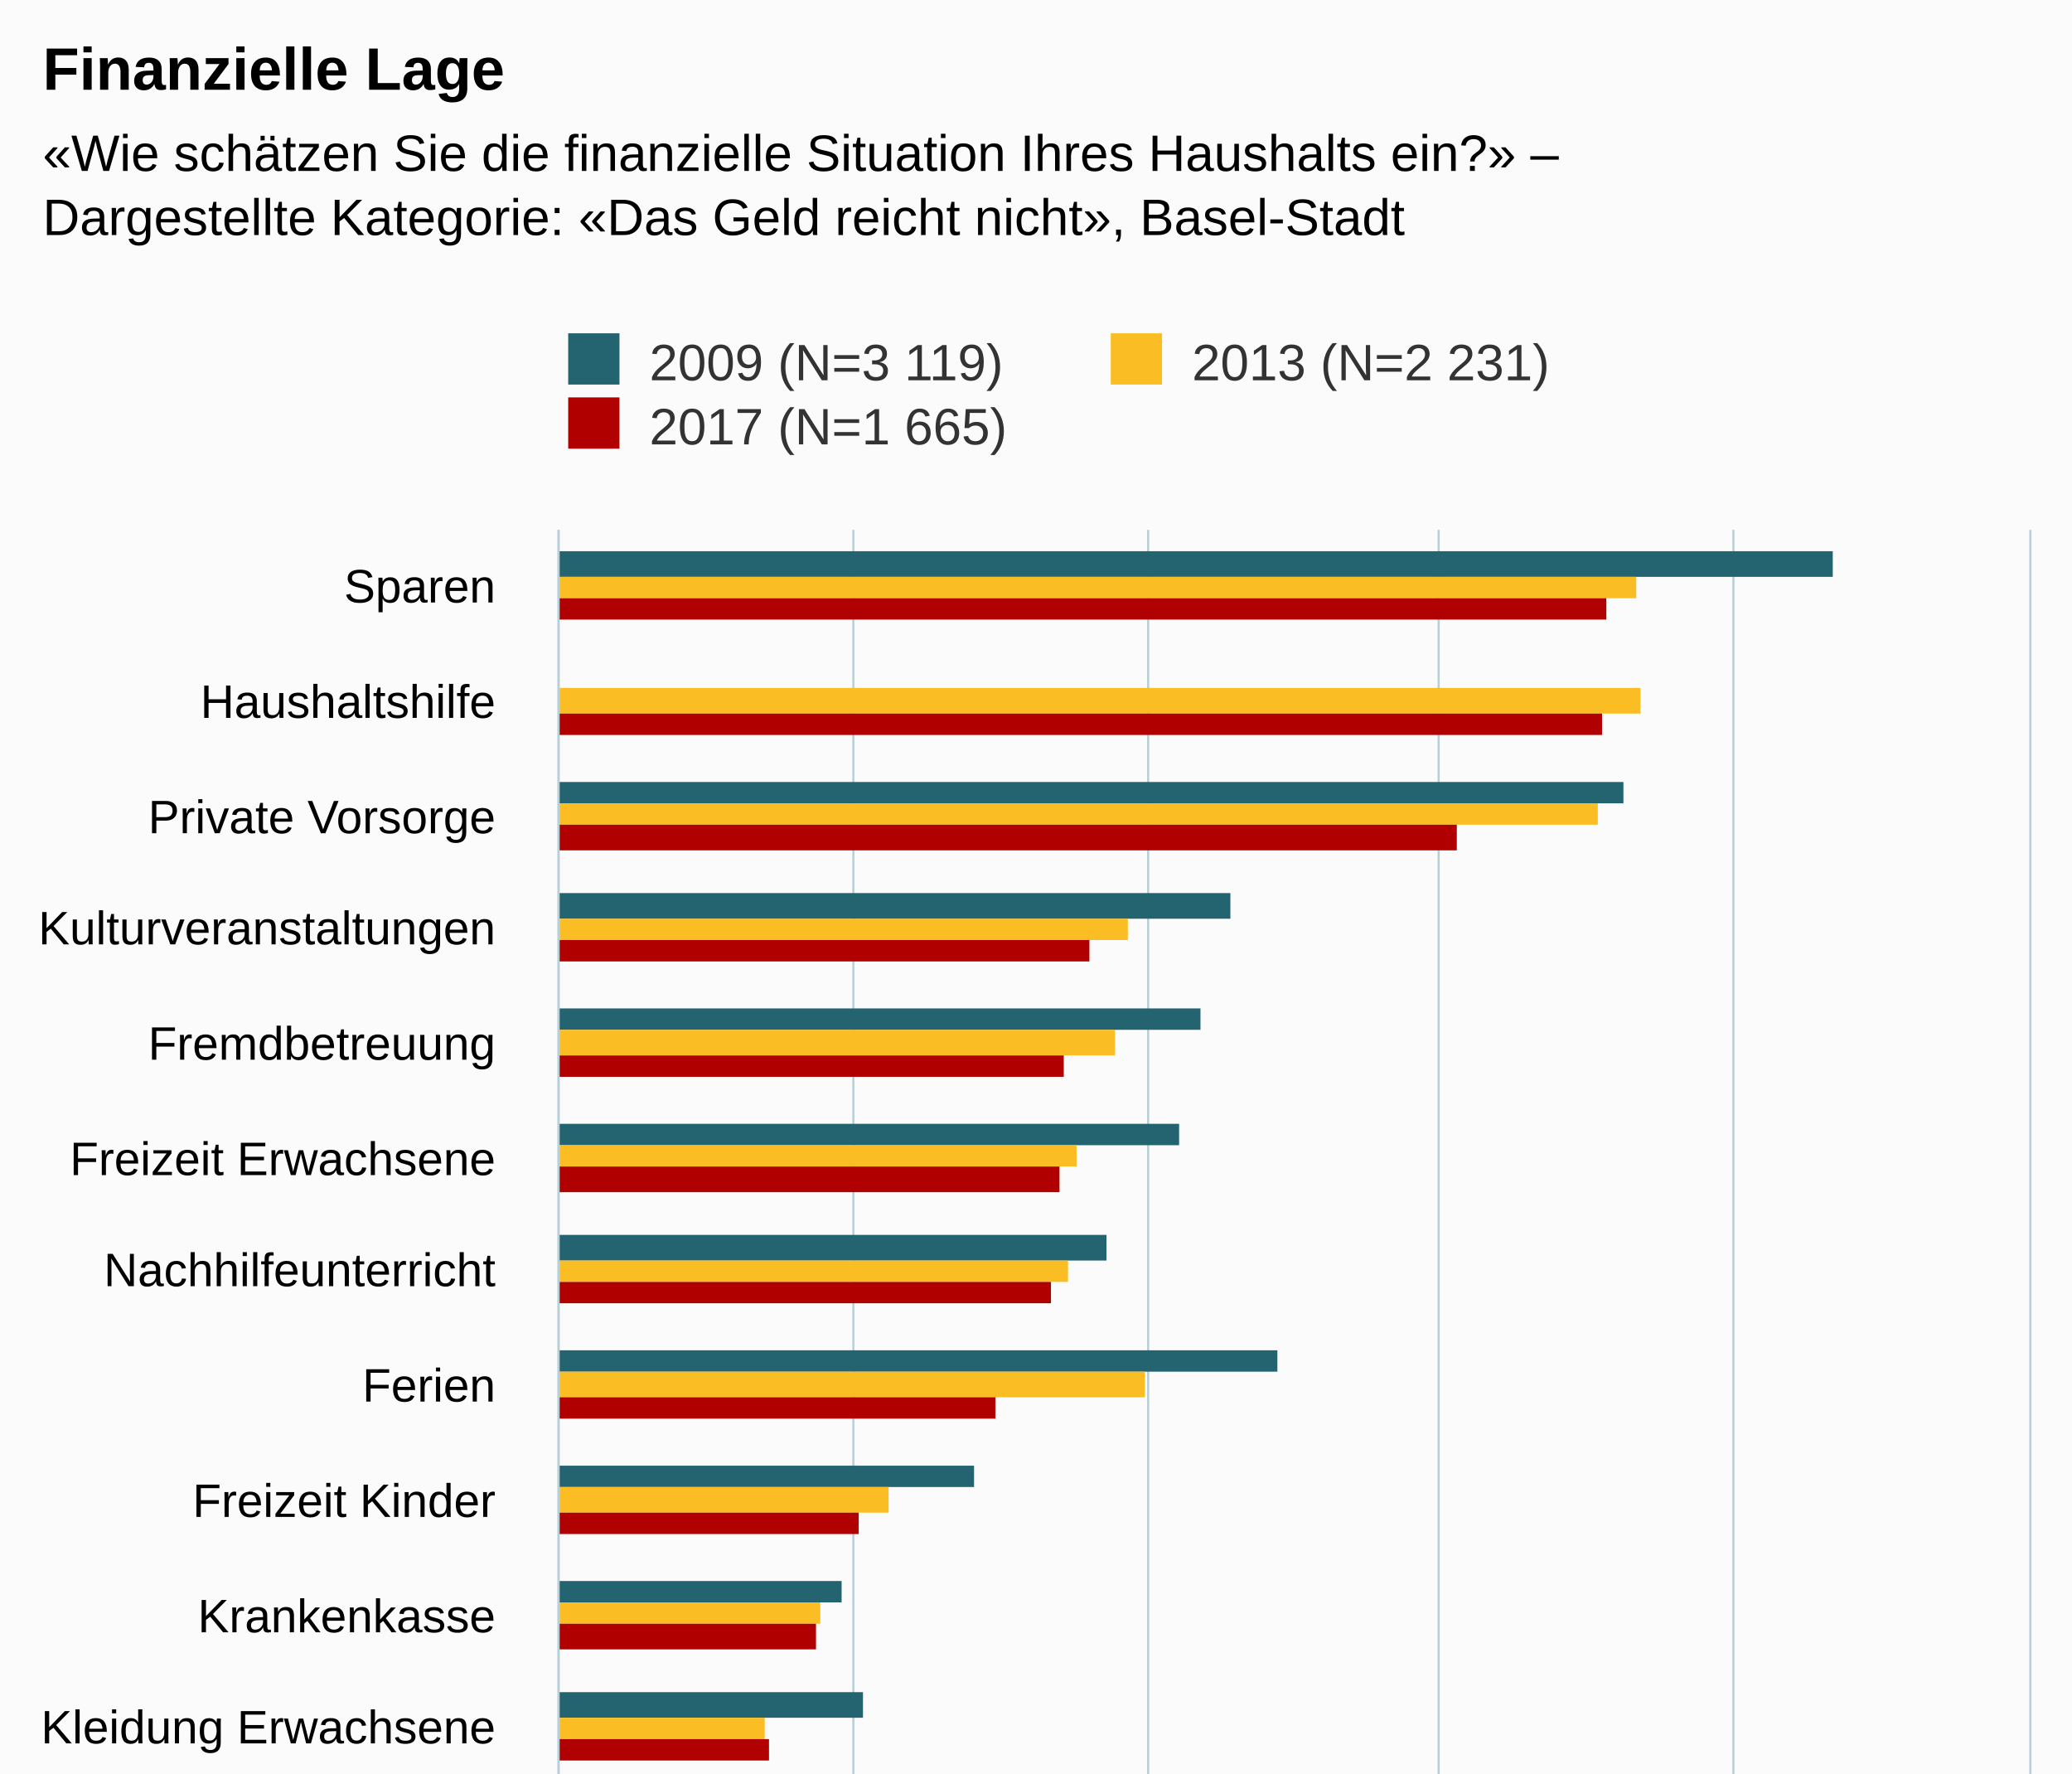
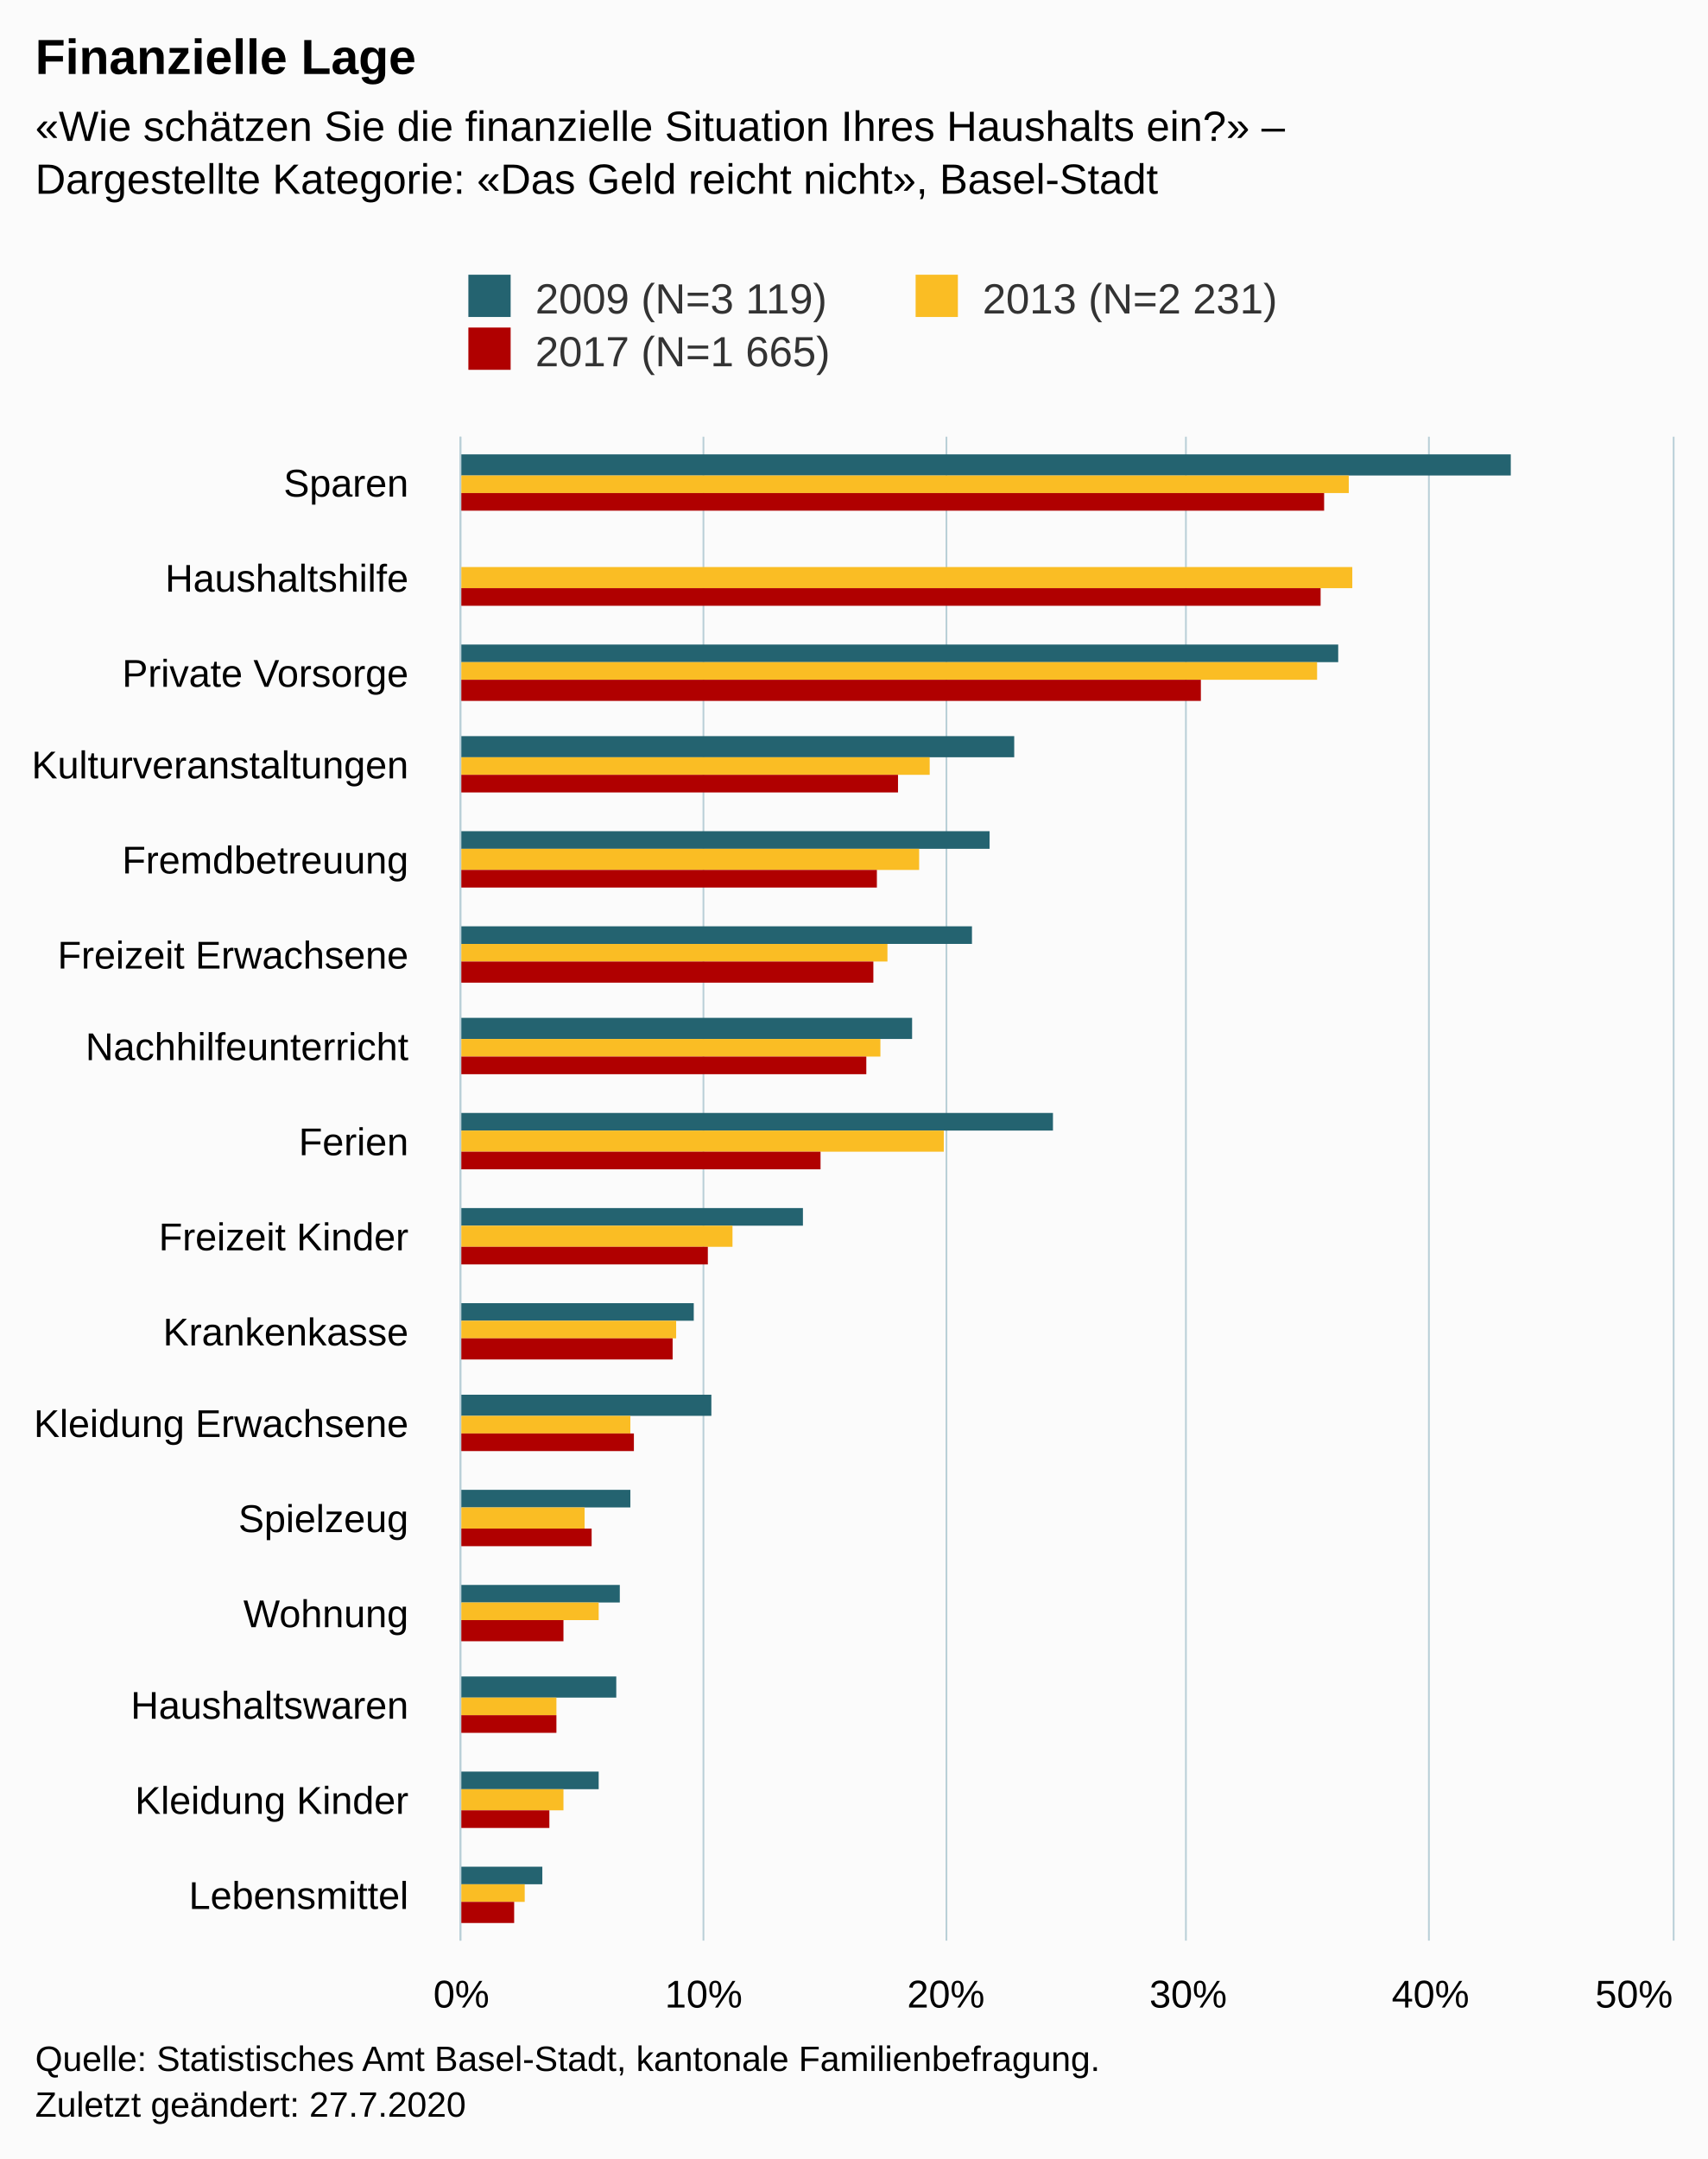
- <svg xmlns="http://www.w3.org/2000/svg" version="1.1" class="highcharts-root" style="font-family:Arial;font-size:12px;" viewBox="0 0 485 415">
+ <svg xmlns="http://www.w3.org/2000/svg" version="1.1" class="highcharts-root" style="font-family:Arial;font-size:12px;" width="485" height="613">
  <defs>
-     <clipPath id="highcharts-hfyk812-55-">
+     <clipPath id="highcharts-md6gpyg-55-">
      <rect x="0" y="0" width="427" height="344" fill="none" />
    </clipPath>
-     <clipPath id="highcharts-hfyk812-72-">
+     <clipPath id="highcharts-md6gpyg-72-">
      <rect x="0" y="0" width="427" height="344" fill="none" />
    </clipPath>
-     <clipPath id="highcharts-hfyk812-105-">
+     <clipPath id="highcharts-md6gpyg-105-">
      <rect x="131" y="124" width="344" height="427" fill="none" />
    </clipPath>
  </defs>
  <rect fill="#fbfbfb" class="highcharts-background" x="0" y="0" width="485" height="613" rx="0" ry="0" />
  <rect fill="none" class="highcharts-plot-background" x="131" y="124" width="344" height="427" />
  <g class="highcharts-pane-group" data-z-index="0" />
  <g class="highcharts-grid highcharts-xaxis-grid" data-z-index="1">
    <path fill="none" data-z-index="1" class="highcharts-grid-line" d="M 131 151.5 L 475 151.5" opacity="1" />
    <path fill="none" data-z-index="1" class="highcharts-grid-line" d="M 131 177.5 L 475 177.5" opacity="1" />
    <path fill="none" data-z-index="1" class="highcharts-grid-line" d="M 131 204.5 L 475 204.5" opacity="1" />
    <path fill="none" data-z-index="1" class="highcharts-grid-line" d="M 131 231.5 L 475 231.5" opacity="1" />
    <path fill="none" data-z-index="1" class="highcharts-grid-line" d="M 131 257.5 L 475 257.5" opacity="1" />
    <path fill="none" data-z-index="1" class="highcharts-grid-line" d="M 131 284.5 L 475 284.5" opacity="1" />
    <path fill="none" data-z-index="1" class="highcharts-grid-line" d="M 131 311.5 L 475 311.5" opacity="1" />
    <path fill="none" data-z-index="1" class="highcharts-grid-line" d="M 131 338.5 L 475 338.5" opacity="1" />
    <path fill="none" data-z-index="1" class="highcharts-grid-line" d="M 131 364.5 L 475 364.5" opacity="1" />
    <path fill="none" data-z-index="1" class="highcharts-grid-line" d="M 131 391.5 L 475 391.5" opacity="1" />
    <path fill="none" data-z-index="1" class="highcharts-grid-line" d="M 131 418.5 L 475 418.5" opacity="1" />
    <path fill="none" data-z-index="1" class="highcharts-grid-line" d="M 131 444.5 L 475 444.5" opacity="1" />
    <path fill="none" data-z-index="1" class="highcharts-grid-line" d="M 131 471.5 L 475 471.5" opacity="1" />
    <path fill="none" data-z-index="1" class="highcharts-grid-line" d="M 131 498.5 L 475 498.5" opacity="1" />
    <path fill="none" data-z-index="1" class="highcharts-grid-line" d="M 131 524.5 L 475 524.5" opacity="1" />
    <path fill="none" data-z-index="1" class="highcharts-grid-line" d="M 131 551.5 L 475 551.5" opacity="1" />
    <path fill="none" data-z-index="1" class="highcharts-grid-line" d="M 131 124.5 L 475 124.5" opacity="1" />
  </g>
  <g class="highcharts-grid highcharts-yaxis-grid" data-z-index="1">
    <path fill="none" stroke="#B9CFD7" stroke-width="0.5" data-z-index="1" class="highcharts-grid-line" d="M 130.75 124 L 130.75 551" opacity="1" />
    <path fill="none" stroke="#B9CFD7" stroke-width="0.5" data-z-index="1" class="highcharts-grid-line" d="M 199.75 124 L 199.75 551" opacity="1" />
    <path fill="none" stroke="#B9CFD7" stroke-width="0.5" data-z-index="1" class="highcharts-grid-line" d="M 268.75 124 L 268.75 551" opacity="1" />
    <path fill="none" stroke="#B9CFD7" stroke-width="0.5" data-z-index="1" class="highcharts-grid-line" d="M 336.75 124 L 336.75 551" opacity="1" />
    <path fill="none" stroke="#B9CFD7" stroke-width="0.5" data-z-index="1" class="highcharts-grid-line" d="M 405.75 124 L 405.75 551" opacity="1" />
    <path fill="none" stroke="#B9CFD7" stroke-width="0.5" data-z-index="1" class="highcharts-grid-line" d="M 475.25 124 L 475.25 551" opacity="1" />
  </g>
  <rect fill="none" class="highcharts-plot-border" data-z-index="1" x="131" y="124" width="344" height="427" />
  <g class="highcharts-axis highcharts-xaxis" data-z-index="2">
    <path fill="none" class="highcharts-axis-line" stroke="#B9CFD7" stroke-width="0.5" data-z-index="7" d="M 130.75 124 L 130.75 551" />
  </g>
  <g class="highcharts-axis highcharts-yaxis" data-z-index="2">
    <path fill="none" class="highcharts-axis-line" data-z-index="7" d="M 131 551 L 475 551" />
  </g>
  <g class="highcharts-series-group" data-z-index="3">
-     <g class="highcharts-series highcharts-series-0 highcharts-column-series" data-z-index="0.1" opacity="1" transform="translate(475,551) rotate(90) scale(-1,1) scale(1 1)" clip-path="url(#highcharts-hfyk812-72-)">
+     <g class="highcharts-series highcharts-series-0 highcharts-column-series" data-z-index="0.1" opacity="1" transform="translate(475,551) rotate(90) scale(-1,1) scale(1 1)" clip-path="url(#highcharts-md6gpyg-72-)">
      <rect x="416" y="46" width="6" height="299" fill="#246370" opacity="1" class="highcharts-point" />
      <rect x="363" y="95" width="5" height="250" fill="#246370" opacity="1" class="highcharts-point" />
      <rect x="336" y="187" width="6" height="158" fill="#246370" opacity="1" class="highcharts-point" />
      <rect x="310" y="194" width="5" height="151" fill="#246370" opacity="1" class="highcharts-point" />
      <rect x="283" y="199" width="5" height="146" fill="#246370" opacity="1" class="highcharts-point" />
      <rect x="256" y="216" width="6" height="129" fill="#246370" opacity="1" class="highcharts-point" />
      <rect x="230" y="176" width="5" height="169" fill="#246370" opacity="1" class="highcharts-point" />
      <rect x="203" y="247" width="5" height="98" fill="#246370" opacity="1" class="highcharts-point" />
      <rect x="176" y="278" width="5" height="67" fill="#246370" opacity="1" class="highcharts-point" />
      <rect x="149" y="273" width="6" height="72" fill="#246370" opacity="1" class="highcharts-point" />
      <rect x="123" y="296" width="5" height="49" fill="#246370" opacity="1" class="highcharts-point" />
      <rect x="96" y="299" width="5" height="46" fill="#246370" opacity="1" class="highcharts-point" />
      <rect x="69" y="300" width="6" height="45" fill="#246370" opacity="1" class="highcharts-point" />
      <rect x="43" y="305" width="5" height="40" fill="#246370" opacity="1" class="highcharts-point" />
      <rect x="16" y="321" width="5" height="24" fill="#246370" opacity="1" class="highcharts-point" />
    </g>
    <g class="highcharts-markers highcharts-series-0 highcharts-column-series" data-z-index="0.1" opacity="1" transform="translate(475,551) rotate(90) scale(-1,1) scale(1 1)" clip-path="none" />
-     <g class="highcharts-series highcharts-series-1 highcharts-column-series" data-z-index="0.1" opacity="1" transform="translate(475,551) rotate(90) scale(-1,1) scale(1 1)" clip-path="url(#highcharts-hfyk812-72-)">
+     <g class="highcharts-series highcharts-series-1 highcharts-column-series" data-z-index="0.1" opacity="1" transform="translate(475,551) rotate(90) scale(-1,1) scale(1 1)" clip-path="url(#highcharts-md6gpyg-72-)">
      <rect x="411" y="92" width="5" height="253" fill="#FABD24" opacity="1" class="highcharts-point" />
      <rect x="384" y="91" width="6" height="254" fill="#FABD24" opacity="1" class="highcharts-point" />
      <rect x="358" y="101" width="5" height="244" fill="#FABD24" opacity="1" class="highcharts-point" />
      <rect x="331" y="211" width="5" height="134" fill="#FABD24" opacity="1" class="highcharts-point" />
      <rect x="304" y="214" width="6" height="131" fill="#FABD24" opacity="1" class="highcharts-point" />
      <rect x="278" y="223" width="5" height="122" fill="#FABD24" opacity="1" class="highcharts-point" />
      <rect x="251" y="225" width="5" height="120" fill="#FABD24" opacity="1" class="highcharts-point" />
      <rect x="224" y="207" width="6" height="138" fill="#FABD24" opacity="1" class="highcharts-point" />
      <rect x="197" y="267" width="6" height="78" fill="#FABD24" opacity="1" class="highcharts-point" />
      <rect x="171" y="283" width="5" height="62" fill="#FABD24" opacity="1" class="highcharts-point" />
      <rect x="144" y="296" width="5" height="49" fill="#FABD24" opacity="1" class="highcharts-point" />
      <rect x="117" y="309" width="6" height="36" fill="#FABD24" opacity="1" class="highcharts-point" />
      <rect x="91" y="305" width="5" height="40" fill="#FABD24" opacity="1" class="highcharts-point" />
      <rect x="64" y="317" width="5" height="28" fill="#FABD24" opacity="1" class="highcharts-point" />
      <rect x="37" y="315" width="6" height="30" fill="#FABD24" opacity="1" class="highcharts-point" />
      <rect x="11" y="326" width="5" height="19" fill="#FABD24" opacity="1" class="highcharts-point" />
    </g>
    <g class="highcharts-markers highcharts-series-1 highcharts-column-series" data-z-index="0.1" opacity="1" transform="translate(475,551) rotate(90) scale(-1,1) scale(1 1)" clip-path="none" />
-     <g class="highcharts-series highcharts-series-2 highcharts-column-series" data-z-index="0.1" opacity="1" transform="translate(475,551) rotate(90) scale(-1,1) scale(1 1)" clip-path="url(#highcharts-hfyk812-72-)">
+     <g class="highcharts-series highcharts-series-2 highcharts-column-series" data-z-index="0.1" opacity="1" transform="translate(475,551) rotate(90) scale(-1,1) scale(1 1)" clip-path="url(#highcharts-md6gpyg-72-)">
      <rect x="406" y="99" width="5" height="246" fill="#B00000" opacity="1" class="highcharts-point" />
      <rect x="379" y="100" width="5" height="245" fill="#B00000" opacity="1" class="highcharts-point" />
      <rect x="352" y="134" width="6" height="211" fill="#B00000" opacity="1" class="highcharts-point" />
      <rect x="326" y="220" width="5" height="125" fill="#B00000" opacity="1" class="highcharts-point" />
      <rect x="299" y="226" width="5" height="119" fill="#B00000" opacity="1" class="highcharts-point" />
      <rect x="272" y="227" width="6" height="118" fill="#B00000" opacity="1" class="highcharts-point" />
      <rect x="246" y="229" width="5" height="116" fill="#B00000" opacity="1" class="highcharts-point" />
      <rect x="219" y="242" width="5" height="103" fill="#B00000" opacity="1" class="highcharts-point" />
      <rect x="192" y="274" width="5" height="71" fill="#B00000" opacity="1" class="highcharts-point" />
      <rect x="165" y="284" width="6" height="61" fill="#B00000" opacity="1" class="highcharts-point" />
      <rect x="139" y="295" width="5" height="50" fill="#B00000" opacity="1" class="highcharts-point" />
      <rect x="112" y="307" width="5" height="38" fill="#B00000" opacity="1" class="highcharts-point" />
      <rect x="85" y="315" width="6" height="30" fill="#B00000" opacity="1" class="highcharts-point" />
      <rect x="59" y="317" width="5" height="28" fill="#B00000" opacity="1" class="highcharts-point" />
      <rect x="32" y="319" width="5" height="26" fill="#B00000" opacity="1" class="highcharts-point" />
      <rect x="5" y="329" width="6" height="16" fill="#B00000" opacity="1" class="highcharts-point" />
    </g>
    <g class="highcharts-markers highcharts-series-2 highcharts-column-series" data-z-index="0.1" opacity="1" transform="translate(475,551) rotate(90) scale(-1,1) scale(1 1)" clip-path="none" />
  </g>
  <text x="10" text-anchor="start" class="highcharts-title" data-z-index="4" style="color:#000000;font-size:14px;font-weight:bold;fill:#000000;" y="21">
    <tspan>Finanzielle Lage</tspan>
  </text>
  <text x="10" text-anchor="start" class="highcharts-subtitle" data-z-index="4" style="color:#000000;font-size:12px;font-weight:normal;fill:#000000;" y="40">
    <tspan>«Wie schätzen Sie die finanzielle Situation Ihres Haushalts ein?» –</tspan>
    <tspan dy="15" x="10">Dargestellte Kategorie: «Das Geld reicht nicht», Basel-Stadt</tspan>
  </text>
  <text x="10" text-anchor="start" class="highcharts-caption" data-z-index="4" style="color:#666666;fill:#666666;" y="585" />
  <g class="highcharts-legend" data-z-index="7" transform="translate(123,71)">
    <rect fill="none" class="highcharts-legend-box" rx="0" ry="0" x="0" y="0" width="250" height="41" visibility="visible" />
    <g data-z-index="1">
      <g>
        <g class="highcharts-legend-item highcharts-column-series highcharts-color-undefined highcharts-series-0" data-z-index="1" transform="translate(8,3)">
          <text x="21" style="color:#333333;cursor:pointer;font-size:12px;font-weight:normal;fill:#333333;" text-anchor="start" data-z-index="2" y="15">
            <tspan>2009 (N=3 119)</tspan>
          </text>
          <rect x="2" y="4" width="12" height="12" fill="#246370" class="highcharts-point" data-z-index="3" />
        </g>
        <g class="highcharts-legend-item highcharts-column-series highcharts-color-undefined highcharts-series-1" data-z-index="1" transform="translate(135,3)">
          <text x="21" y="15" style="color:#333333;cursor:pointer;font-size:12px;font-weight:normal;fill:#333333;" text-anchor="start" data-z-index="2">
            <tspan>2013 (N=2 231)</tspan>
          </text>
          <rect x="2" y="4" width="12" height="12" fill="#FABD24" class="highcharts-point" data-z-index="3" />
        </g>
        <g class="highcharts-legend-item highcharts-column-series highcharts-color-undefined highcharts-series-2" data-z-index="1" transform="translate(8,18)">
          <text x="21" y="15" style="color:#333333;cursor:pointer;font-size:12px;font-weight:normal;fill:#333333;" text-anchor="start" data-z-index="2">
            <tspan>2017 (N=1 665)</tspan>
          </text>
          <rect x="2" y="4" width="12" height="12" fill="#B00000" class="highcharts-point" data-z-index="3" />
        </g>
      </g>
    </g>
  </g>
  <g class="highcharts-axis-labels highcharts-xaxis-labels" data-z-index="7">
    <text x="116" style="color:#000000;cursor:default;font-size:11px;fill:#000000;" text-anchor="end" transform="translate(0,0)" y="141" opacity="1">Sparen</text>
    <text x="116" style="color:#000000;cursor:default;font-size:11px;fill:#000000;" text-anchor="end" transform="translate(0,0)" y="168" opacity="1">Haushaltshilfe</text>
    <text x="116" style="color:#000000;cursor:default;font-size:11px;fill:#000000;" text-anchor="end" transform="translate(0,0)" y="195" opacity="1">
      <tspan>Private Vorsorge</tspan>
    </text>
    <text x="116" style="color:#000000;cursor:default;font-size:11px;fill:#000000;" text-anchor="end" transform="translate(0,0)" y="221" opacity="1">Kulturveranstaltungen</text>
    <text x="116" style="color:#000000;cursor:default;font-size:11px;fill:#000000;" text-anchor="end" transform="translate(0,0)" y="248" opacity="1">Fremdbetreuung</text>
    <text x="116" style="color:#000000;cursor:default;font-size:11px;fill:#000000;" text-anchor="end" transform="translate(0,0)" y="275" opacity="1">
      <tspan>Freizeit Erwachsene</tspan>
    </text>
    <text x="116" style="color:#000000;cursor:default;font-size:11px;fill:#000000;" text-anchor="end" transform="translate(0,0)" y="301" opacity="1">Nachhilfeunterricht</text>
    <text x="116" style="color:#000000;cursor:default;font-size:11px;fill:#000000;" text-anchor="end" transform="translate(0,0)" y="328" opacity="1">Ferien</text>
    <text x="116" style="color:#000000;cursor:default;font-size:11px;fill:#000000;" text-anchor="end" transform="translate(0,0)" y="355" opacity="1">
      <tspan>Freizeit Kinder</tspan>
    </text>
    <text x="116" style="color:#000000;cursor:default;font-size:11px;fill:#000000;" text-anchor="end" transform="translate(0,0)" y="382" opacity="1">Krankenkasse</text>
    <text x="116" style="color:#000000;cursor:default;font-size:11px;fill:#000000;" text-anchor="end" transform="translate(0,0)" y="408" opacity="1">
      <tspan>Kleidung Erwachsene</tspan>
    </text>
    <text x="116" style="color:#000000;cursor:default;font-size:11px;fill:#000000;" text-anchor="end" transform="translate(0,0)" y="435" opacity="1">Spielzeug</text>
    <text x="116" style="color:#000000;cursor:default;font-size:11px;fill:#000000;" text-anchor="end" transform="translate(0,0)" y="462" opacity="1">Wohnung</text>
    <text x="116" style="color:#000000;cursor:default;font-size:11px;fill:#000000;" text-anchor="end" transform="translate(0,0)" y="488" opacity="1">Haushaltswaren</text>
    <text x="116" style="color:#000000;cursor:default;font-size:11px;fill:#000000;" text-anchor="end" transform="translate(0,0)" y="515" opacity="1">
      <tspan>Kleidung Kinder</tspan>
    </text>
    <text x="116" style="color:#000000;cursor:default;font-size:11px;fill:#000000;" text-anchor="end" transform="translate(0,0)" y="542" opacity="1">Lebensmittel</text>
  </g>
  <g class="highcharts-axis-labels highcharts-yaxis-labels" data-z-index="7">
    <text x="131" style="color:#000000;cursor:default;font-size:11px;fill:#000000;" text-anchor="middle" transform="translate(0,0)" y="570" opacity="1">0%</text>
    <text x="199.8" style="color:#000000;cursor:default;font-size:11px;fill:#000000;" text-anchor="middle" transform="translate(0,0)" y="570" opacity="1">10%</text>
    <text x="268.6" style="color:#000000;cursor:default;font-size:11px;fill:#000000;" text-anchor="middle" transform="translate(0,0)" y="570" opacity="1">20%</text>
    <text x="337.4" style="color:#000000;cursor:default;font-size:11px;fill:#000000;" text-anchor="middle" transform="translate(0,0)" y="570" opacity="1">30%</text>
    <text x="406.2" style="color:#000000;cursor:default;font-size:11px;fill:#000000;" text-anchor="middle" transform="translate(0,0)" y="570" opacity="1">40%</text>
    <text x="464" style="color:#000000;cursor:default;font-size:11px;fill:#000000;" text-anchor="middle" transform="translate(0,0)" y="570" opacity="1">50%</text>
  </g>
  <text x="10" class="highcharts-credits" text-anchor="start" data-z-index="8" style="cursor:default;color:#000000;font-size:10px;fill:#000000;" y="588">
    <tspan>Quelle: Statistisches Amt Basel-Stadt, kantonale Familienbefragung.</tspan>
    <tspan x="10" dy="13">Zuletzt geändert: 27.7.2020</tspan>
  </text>
-   <g class="highcharts-control-points" data-z-index="99" clip-path="url(#highcharts-hfyk812-105-)" />
+   <g class="highcharts-control-points" data-z-index="99" clip-path="url(#highcharts-md6gpyg-105-)" />
</svg>
